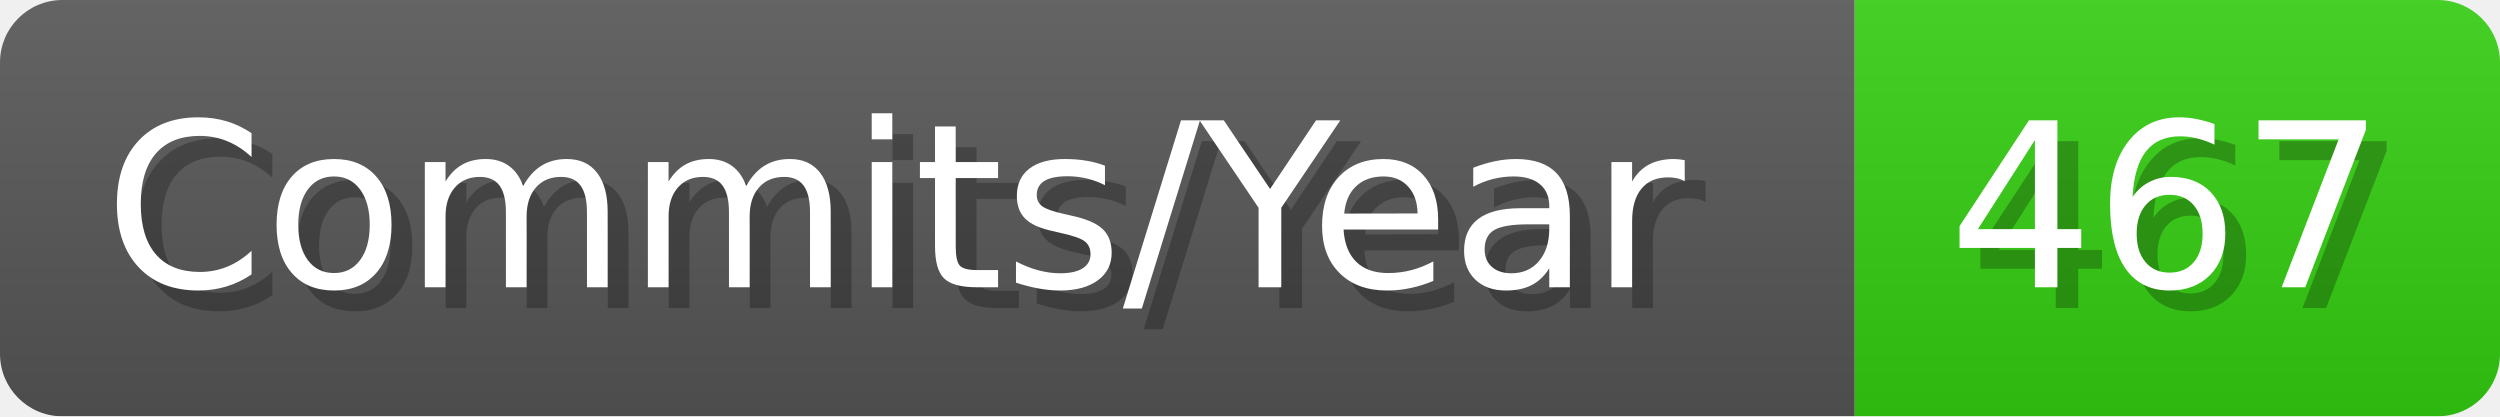
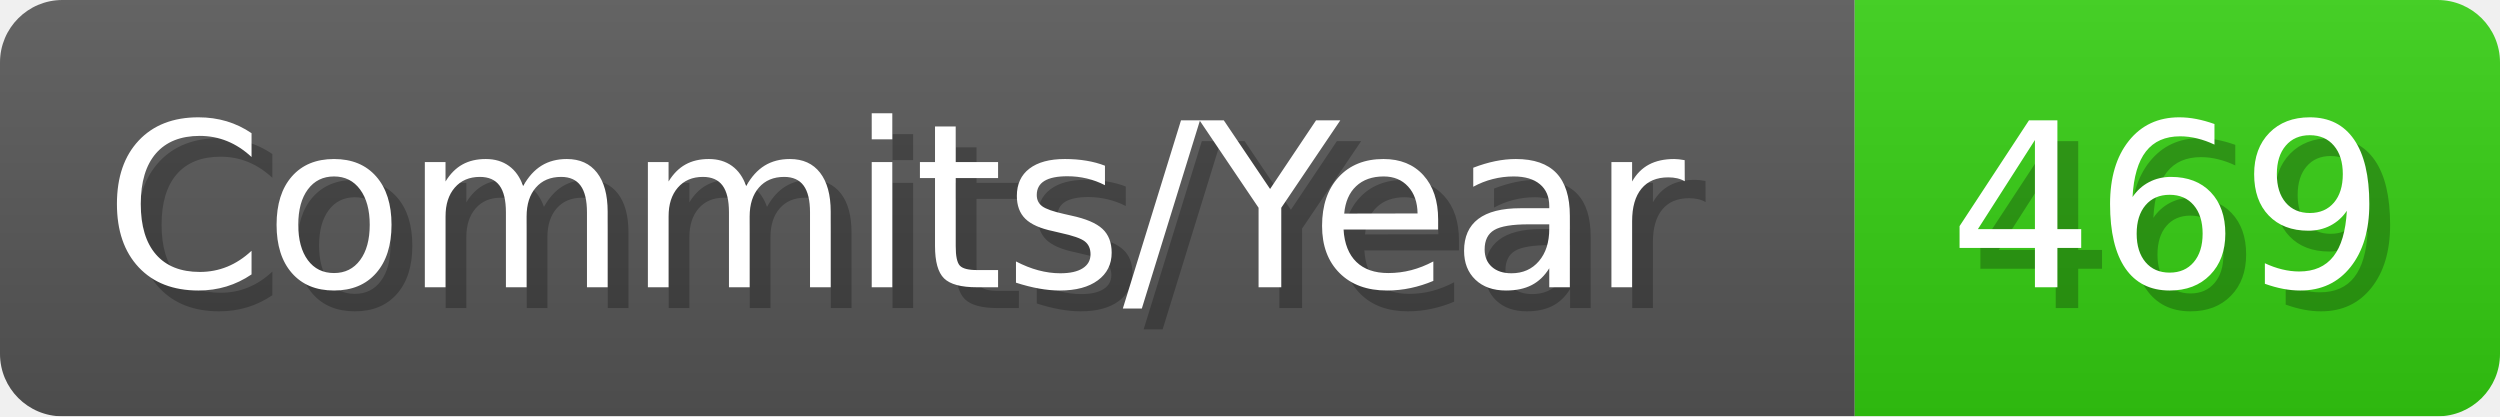
- <svg xmlns="http://www.w3.org/2000/svg" width="120.1" height="20" viewBox="0 0 1201 200" role="img" aria-label="Commits/Year: 467">
+ <svg xmlns="http://www.w3.org/2000/svg" width="120.1" height="20" viewBox="0 0 1201 200" role="img" aria-label="Commits/Year: 469">
  <linearGradient id="aUPdi" x2="0" y2="100%">
    <stop offset="0" stop-opacity=".1" stop-color="#EEE" />
    <stop offset="1" stop-opacity=".1" />
  </linearGradient>
  <mask id="WfAiQ">
    <rect width="1201" height="200" rx="30" fill="#FFF" />
  </mask>
  <g mask="url(#WfAiQ)">
    <rect width="891" height="200" fill="#555" />
    <rect width="310" height="200" fill="#3C1" x="891" />
    <rect width="1201" height="200" fill="url(#aUPdi)" />
  </g>
  <g aria-hidden="true" fill="#fff" text-anchor="start" font-family="Verdana,DejaVu Sans,sans-serif" font-size="110">
    <text x="60" y="148" textLength="791" fill="#000" opacity="0.25">Commits/Year</text>
    <text x="50" y="138" textLength="791">Commits/Year</text>
-     <text x="946" y="148" textLength="210" fill="#000" opacity="0.25">467</text>
-     <text x="936" y="138" textLength="210">467</text>
+     <text x="946" y="148" textLength="210" fill="#000" opacity="0.25">469</text>
+     <text x="936" y="138" textLength="210">469</text>
  </g>
</svg>
